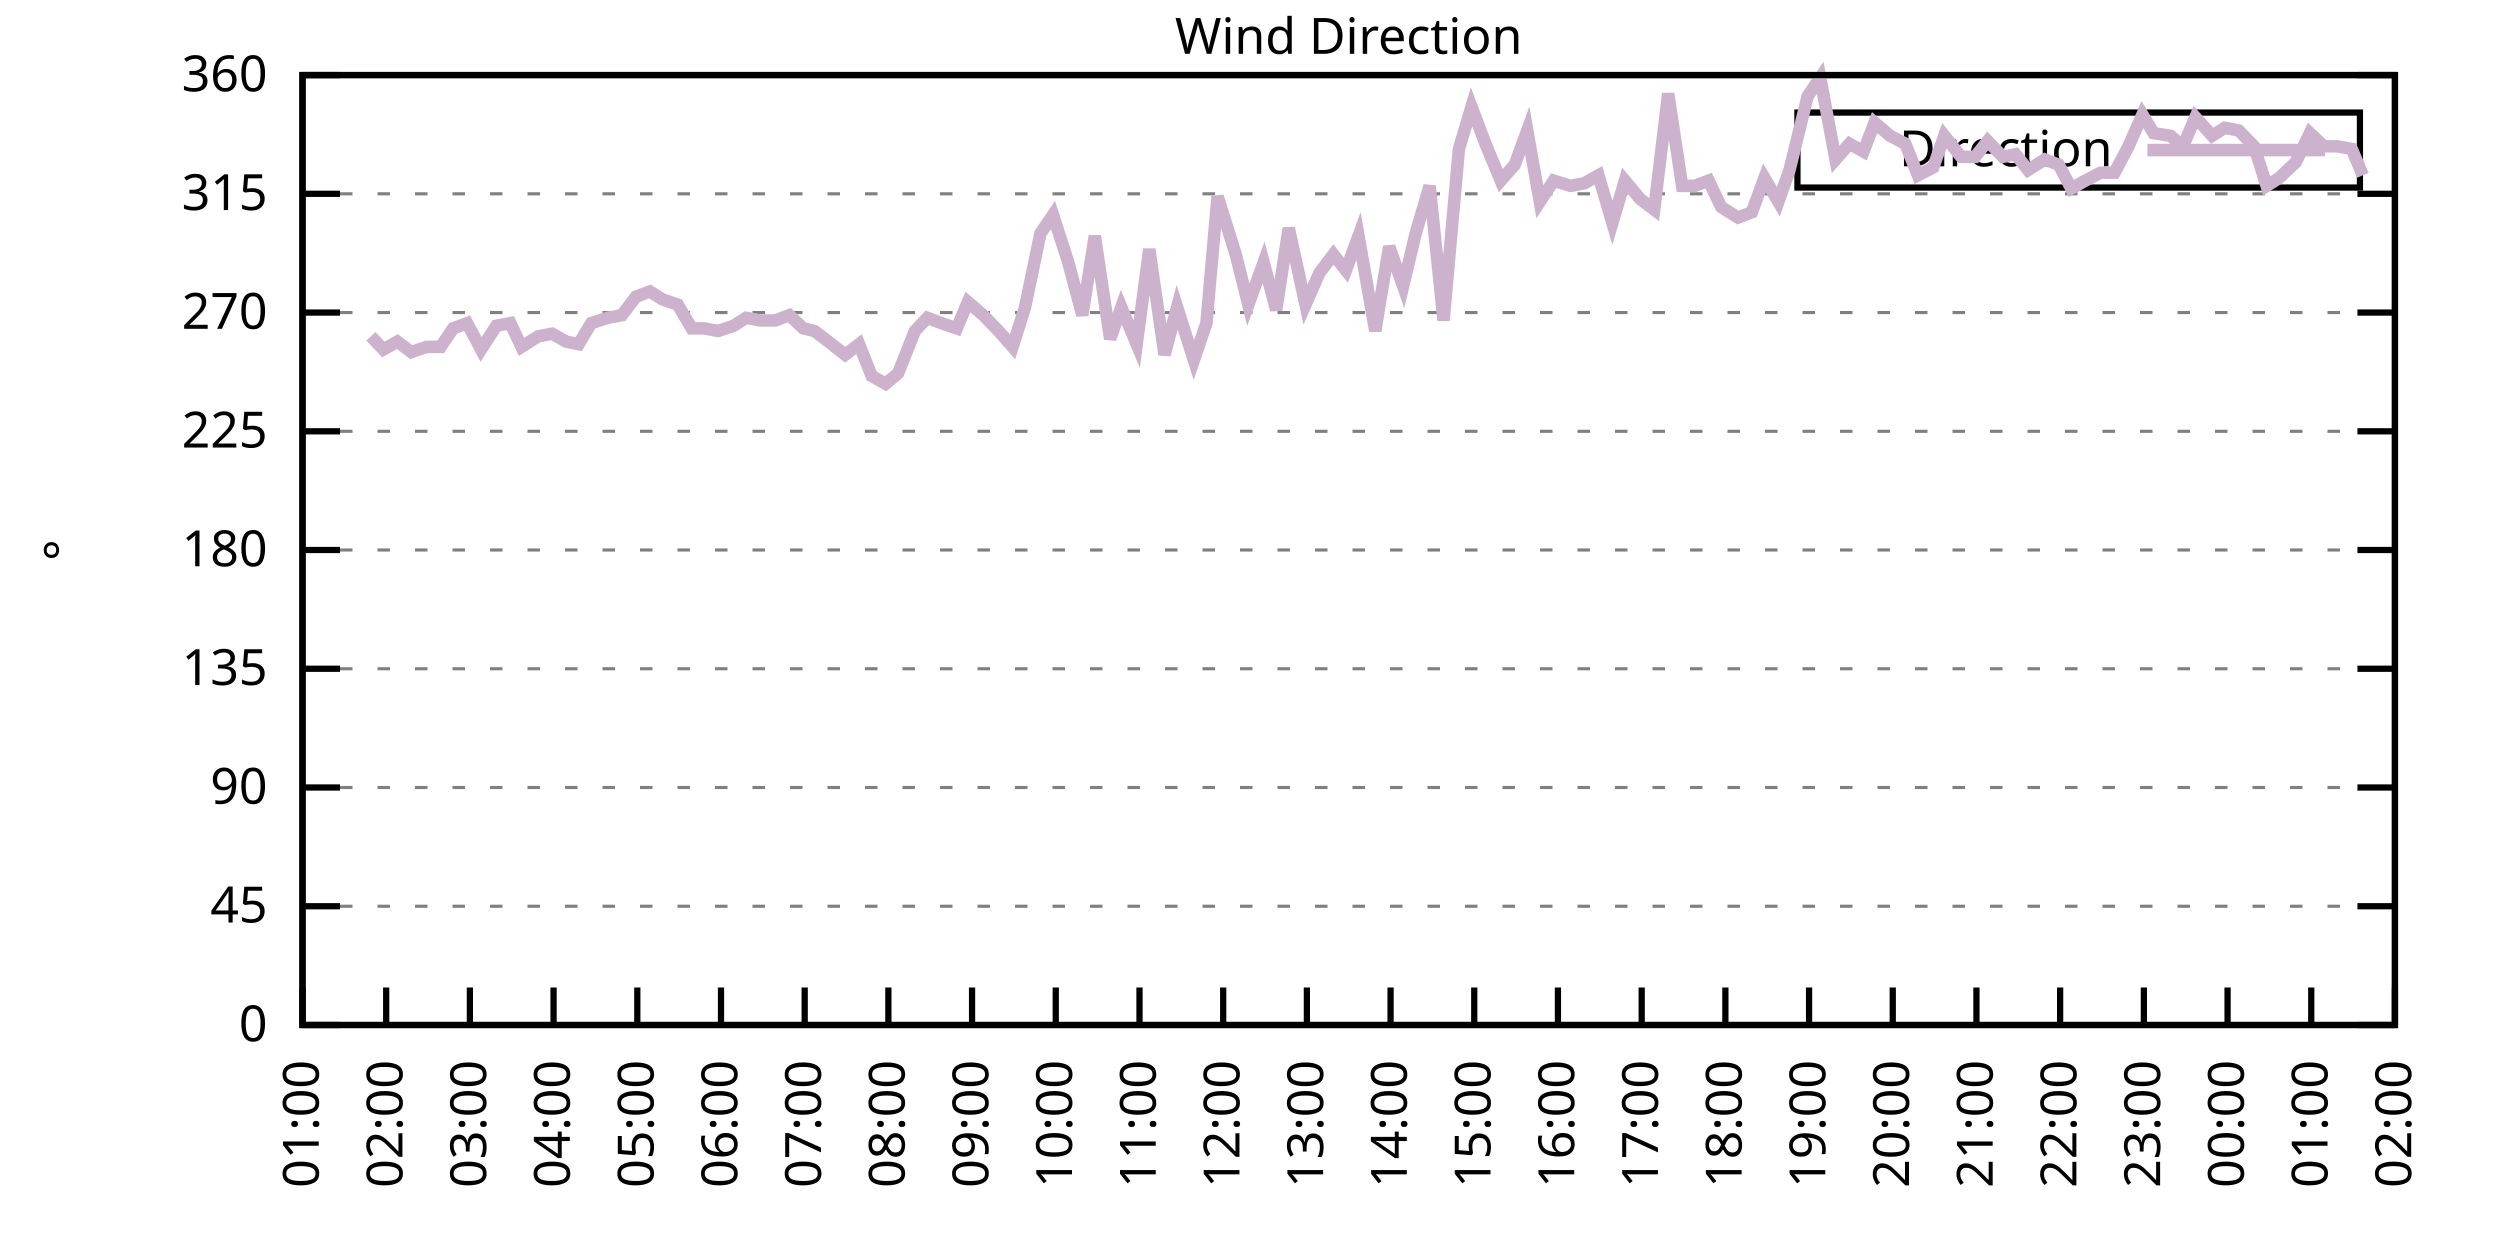
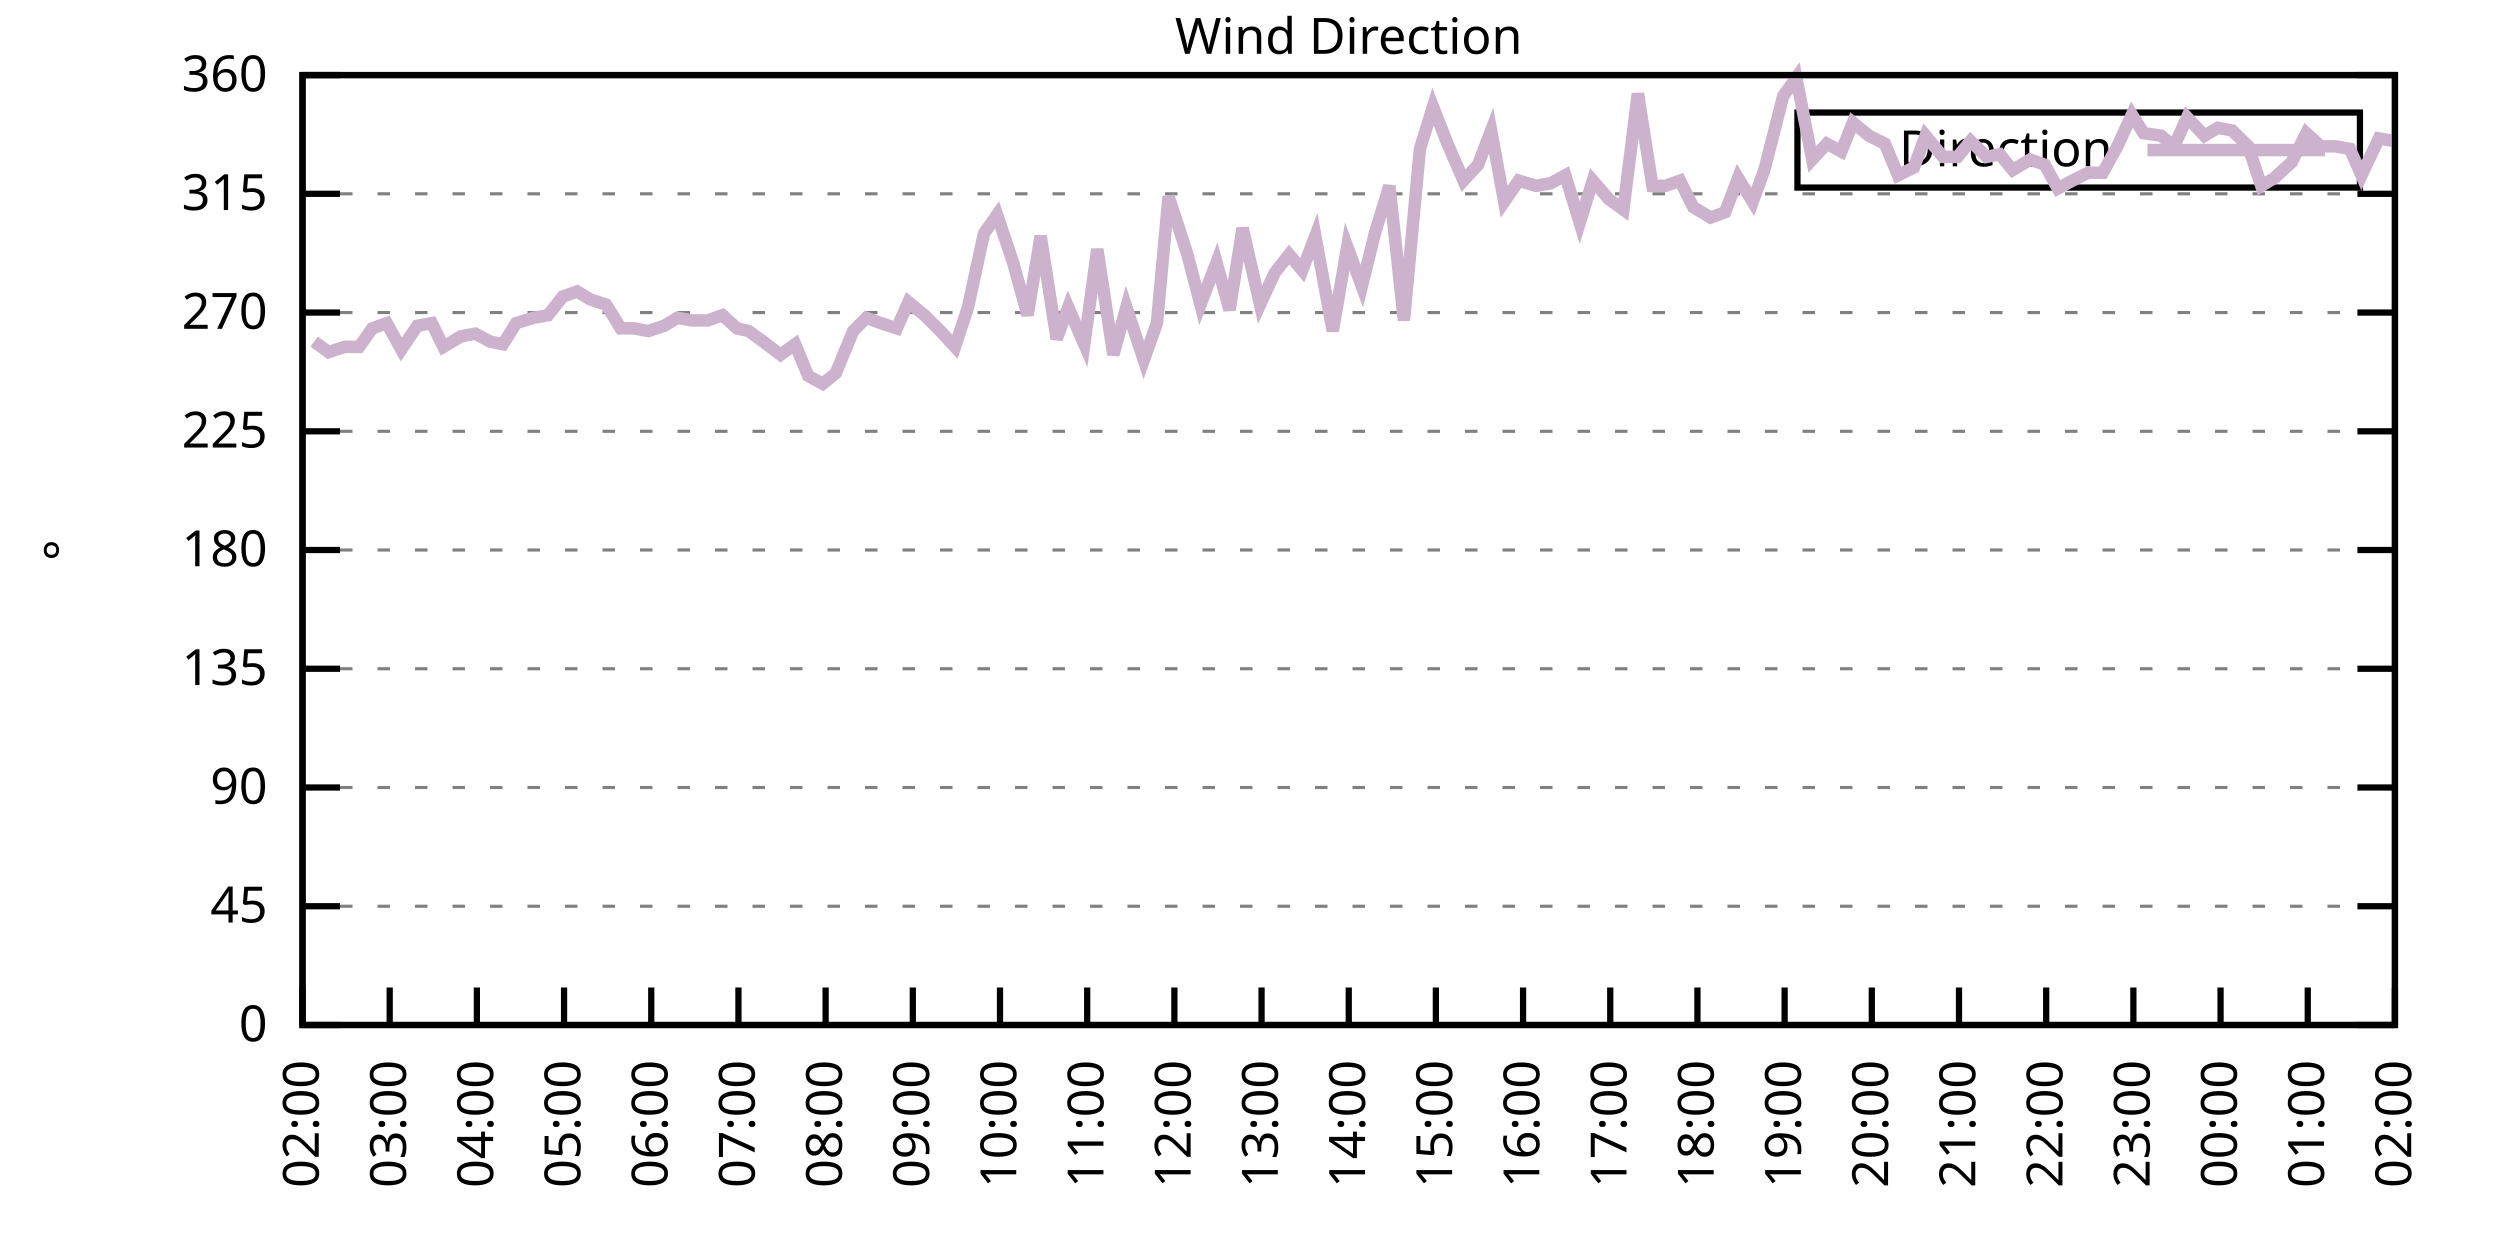
<svg xmlns="http://www.w3.org/2000/svg" xmlns:xlink="http://www.w3.org/1999/xlink" width="400" height="200" viewBox="0 0 400 200">
  <g id="gnuplot_canvas">
    <rect x="0" y="0" width="400" height="200" fill="none" />
    <defs>
      <circle id="gpDot" r="0.5" stroke-width="0.5" stroke="currentColor" />
      <path id="gpPt0" stroke-width="0.333" stroke="currentColor" d="M-1,0 h2 M0,-1 v2" />
      <path id="gpPt1" stroke-width="0.333" stroke="currentColor" d="M-1,-1 L1,1 M1,-1 L-1,1" />
      <path id="gpPt2" stroke-width="0.333" stroke="currentColor" d="M-1,0 L1,0 M0,-1 L0,1 M-1,-1 L1,1 M-1,1 L1,-1" />
      <rect id="gpPt3" stroke-width="0.333" stroke="currentColor" x="-1" y="-1" width="2" height="2" />
      <rect id="gpPt4" stroke-width="0.333" stroke="currentColor" fill="currentColor" x="-1" y="-1" width="2" height="2" />
      <circle id="gpPt5" stroke-width="0.333" stroke="currentColor" cx="0" cy="0" r="1" />
      <use xlink:href="#gpPt5" id="gpPt6" fill="currentColor" stroke="none" />
      <path id="gpPt7" stroke-width="0.333" stroke="currentColor" d="M0,-1.33 L-1.33,0.67 L1.33,0.67 z" />
      <use xlink:href="#gpPt7" id="gpPt8" fill="currentColor" stroke="none" />
      <use xlink:href="#gpPt7" id="gpPt9" stroke="currentColor" transform="rotate(180)" />
      <use xlink:href="#gpPt9" id="gpPt10" fill="currentColor" stroke="none" />
      <use xlink:href="#gpPt3" id="gpPt11" stroke="currentColor" transform="rotate(45)" />
      <use xlink:href="#gpPt11" id="gpPt12" fill="currentColor" stroke="none" />
      <path id="gpPt13" stroke-width="0.333" stroke="currentColor" d="M0,1.330 L1.265,0.411 L0.782,-1.067 L-0.782,-1.076 L-1.265,0.411 z" />
      <use xlink:href="#gpPt13" id="gpPt14" fill="currentColor" stroke="none" />
      <filter id="textbox" filterUnits="objectBoundingBox" x="0" y="0" height="1" width="1">
        <feFlood flood-color="white" flood-opacity="1" result="bgnd" />
        <feComposite in="SourceGraphic" in2="bgnd" operator="atop" />
      </filter>
      <filter id="greybox" filterUnits="objectBoundingBox" x="0" y="0" height="1" width="1">
        <feFlood flood-color="lightgrey" flood-opacity="1" result="grey" />
        <feComposite in="SourceGraphic" in2="grey" operator="atop" />
      </filter>
    </defs>
    <g fill="none" color="white" stroke="currentColor" stroke-width="1.00" stroke-linecap="butt" stroke-linejoin="miter">
</g>
    <g fill="none" color="black" stroke="currentColor" stroke-width="1.00" stroke-linecap="butt" stroke-linejoin="miter">
      <g stroke="none" shape-rendering="crispEdges">
        <polygon fill="rgb(255, 255, 255)" points="48.40,164.00 383.18,164.00 383.18,12.02 48.40,12.02 " />
      </g>
    </g>
    <g fill="none" color="black" stroke="currentColor" stroke-width="1.00" stroke-linecap="butt" stroke-linejoin="miter">
</g>
    <g fill="none" color="black" stroke="black" stroke-width="0.50" stroke-linecap="butt" stroke-linejoin="miter">
</g>
    <g fill="none" color="gray" stroke="currentColor" stroke-width="0.50" stroke-linecap="butt" stroke-linejoin="miter">
      <path stroke="gray" stroke-dasharray="2,4" class="gridline" d="M48.40,164.00 L383.19,164.00  " />
    </g>
    <g fill="none" color="gray" stroke="gray" stroke-width="1.00" stroke-linecap="butt" stroke-linejoin="miter">
</g>
    <g fill="none" color="black" stroke="currentColor" stroke-width="1.00" stroke-linecap="butt" stroke-linejoin="miter">
      <path stroke="black" d="M48.40,164.00 L54.40,164.00 M383.19,164.00 L377.19,164.00  " />
      <g transform="translate(42.80,166.60)" stroke="none" fill="black" font-family="Sans" font-size="8.00" text-anchor="end">
        <text>
          <tspan font-family="Sans"> 0</tspan>
        </text>
      </g>
    </g>
    <g fill="none" color="black" stroke="currentColor" stroke-width="1.00" stroke-linecap="butt" stroke-linejoin="miter">
</g>
    <g fill="none" color="black" stroke="black" stroke-width="0.50" stroke-linecap="butt" stroke-linejoin="miter">
</g>
    <g fill="none" color="gray" stroke="currentColor" stroke-width="0.50" stroke-linecap="butt" stroke-linejoin="miter">
      <path stroke="gray" stroke-dasharray="2,4" class="gridline" d="M48.40,145.00 L383.19,145.00  " />
    </g>
    <g fill="none" color="gray" stroke="gray" stroke-width="1.00" stroke-linecap="butt" stroke-linejoin="miter">
</g>
    <g fill="none" color="black" stroke="currentColor" stroke-width="1.00" stroke-linecap="butt" stroke-linejoin="miter">
      <path stroke="black" d="M48.40,145.00 L54.40,145.00 M383.19,145.00 L377.19,145.00  " />
      <g transform="translate(42.80,147.60)" stroke="none" fill="black" font-family="Sans" font-size="8.00" text-anchor="end">
        <text>
          <tspan font-family="Sans"> 45</tspan>
        </text>
      </g>
    </g>
    <g fill="none" color="black" stroke="currentColor" stroke-width="1.00" stroke-linecap="butt" stroke-linejoin="miter">
</g>
    <g fill="none" color="black" stroke="black" stroke-width="0.50" stroke-linecap="butt" stroke-linejoin="miter">
</g>
    <g fill="none" color="gray" stroke="currentColor" stroke-width="0.50" stroke-linecap="butt" stroke-linejoin="miter">
      <path stroke="gray" stroke-dasharray="2,4" class="gridline" d="M48.40,126.00 L383.19,126.00  " />
    </g>
    <g fill="none" color="gray" stroke="gray" stroke-width="1.00" stroke-linecap="butt" stroke-linejoin="miter">
</g>
    <g fill="none" color="black" stroke="currentColor" stroke-width="1.00" stroke-linecap="butt" stroke-linejoin="miter">
      <path stroke="black" d="M48.40,126.00 L54.40,126.00 M383.19,126.00 L377.19,126.00  " />
      <g transform="translate(42.80,128.60)" stroke="none" fill="black" font-family="Sans" font-size="8.00" text-anchor="end">
        <text>
          <tspan font-family="Sans"> 90</tspan>
        </text>
      </g>
    </g>
    <g fill="none" color="black" stroke="currentColor" stroke-width="1.00" stroke-linecap="butt" stroke-linejoin="miter">
</g>
    <g fill="none" color="black" stroke="black" stroke-width="0.50" stroke-linecap="butt" stroke-linejoin="miter">
</g>
    <g fill="none" color="gray" stroke="currentColor" stroke-width="0.50" stroke-linecap="butt" stroke-linejoin="miter">
      <path stroke="gray" stroke-dasharray="2,4" class="gridline" d="M48.40,107.00 L383.19,107.00  " />
    </g>
    <g fill="none" color="gray" stroke="gray" stroke-width="1.00" stroke-linecap="butt" stroke-linejoin="miter">
</g>
    <g fill="none" color="black" stroke="currentColor" stroke-width="1.00" stroke-linecap="butt" stroke-linejoin="miter">
      <path stroke="black" d="M48.40,107.00 L54.40,107.00 M383.19,107.00 L377.19,107.00  " />
      <g transform="translate(42.80,109.60)" stroke="none" fill="black" font-family="Sans" font-size="8.00" text-anchor="end">
        <text>
          <tspan font-family="Sans"> 135</tspan>
        </text>
      </g>
    </g>
    <g fill="none" color="black" stroke="currentColor" stroke-width="1.00" stroke-linecap="butt" stroke-linejoin="miter">
</g>
    <g fill="none" color="black" stroke="black" stroke-width="0.50" stroke-linecap="butt" stroke-linejoin="miter">
</g>
    <g fill="none" color="gray" stroke="currentColor" stroke-width="0.50" stroke-linecap="butt" stroke-linejoin="miter">
      <path stroke="gray" stroke-dasharray="2,4" class="gridline" d="M48.40,88.00 L383.19,88.00  " />
    </g>
    <g fill="none" color="gray" stroke="gray" stroke-width="1.00" stroke-linecap="butt" stroke-linejoin="miter">
</g>
    <g fill="none" color="black" stroke="currentColor" stroke-width="1.00" stroke-linecap="butt" stroke-linejoin="miter">
      <path stroke="black" d="M48.40,88.00 L54.40,88.00 M383.19,88.00 L377.19,88.00  " />
      <g transform="translate(42.80,90.60)" stroke="none" fill="black" font-family="Sans" font-size="8.00" text-anchor="end">
        <text>
          <tspan font-family="Sans"> 180</tspan>
        </text>
      </g>
    </g>
    <g fill="none" color="black" stroke="currentColor" stroke-width="1.00" stroke-linecap="butt" stroke-linejoin="miter">
</g>
    <g fill="none" color="black" stroke="black" stroke-width="0.50" stroke-linecap="butt" stroke-linejoin="miter">
</g>
    <g fill="none" color="gray" stroke="currentColor" stroke-width="0.50" stroke-linecap="butt" stroke-linejoin="miter">
      <path stroke="gray" stroke-dasharray="2,4" class="gridline" d="M48.40,69.01 L383.19,69.01  " />
    </g>
    <g fill="none" color="gray" stroke="gray" stroke-width="1.00" stroke-linecap="butt" stroke-linejoin="miter">
</g>
    <g fill="none" color="black" stroke="currentColor" stroke-width="1.00" stroke-linecap="butt" stroke-linejoin="miter">
      <path stroke="black" d="M48.40,69.01 L54.40,69.01 M383.19,69.01 L377.19,69.01  " />
      <g transform="translate(42.80,71.61)" stroke="none" fill="black" font-family="Sans" font-size="8.00" text-anchor="end">
        <text>
          <tspan font-family="Sans"> 225</tspan>
        </text>
      </g>
    </g>
    <g fill="none" color="black" stroke="currentColor" stroke-width="1.00" stroke-linecap="butt" stroke-linejoin="miter">
</g>
    <g fill="none" color="black" stroke="black" stroke-width="0.50" stroke-linecap="butt" stroke-linejoin="miter">
</g>
    <g fill="none" color="gray" stroke="currentColor" stroke-width="0.50" stroke-linecap="butt" stroke-linejoin="miter">
      <path stroke="gray" stroke-dasharray="2,4" class="gridline" d="M48.40,50.01 L383.19,50.01  " />
    </g>
    <g fill="none" color="gray" stroke="gray" stroke-width="1.00" stroke-linecap="butt" stroke-linejoin="miter">
</g>
    <g fill="none" color="black" stroke="currentColor" stroke-width="1.00" stroke-linecap="butt" stroke-linejoin="miter">
      <path stroke="black" d="M48.40,50.01 L54.40,50.01 M383.19,50.01 L377.19,50.01  " />
      <g transform="translate(42.80,52.61)" stroke="none" fill="black" font-family="Sans" font-size="8.00" text-anchor="end">
        <text>
          <tspan font-family="Sans"> 270</tspan>
        </text>
      </g>
    </g>
    <g fill="none" color="black" stroke="currentColor" stroke-width="1.00" stroke-linecap="butt" stroke-linejoin="miter">
</g>
    <g fill="none" color="black" stroke="black" stroke-width="0.50" stroke-linecap="butt" stroke-linejoin="miter">
</g>
    <g fill="none" color="gray" stroke="currentColor" stroke-width="0.50" stroke-linecap="butt" stroke-linejoin="miter">
      <path stroke="gray" stroke-dasharray="2,4" class="gridline" d="M48.40,31.01 L383.19,31.01  " />
    </g>
    <g fill="none" color="gray" stroke="gray" stroke-width="1.00" stroke-linecap="butt" stroke-linejoin="miter">
</g>
    <g fill="none" color="black" stroke="currentColor" stroke-width="1.00" stroke-linecap="butt" stroke-linejoin="miter">
      <path stroke="black" d="M48.40,31.01 L54.40,31.01 M383.19,31.01 L377.19,31.01  " />
      <g transform="translate(42.80,33.61)" stroke="none" fill="black" font-family="Sans" font-size="8.00" text-anchor="end">
        <text>
          <tspan font-family="Sans"> 315</tspan>
        </text>
      </g>
    </g>
    <g fill="none" color="black" stroke="currentColor" stroke-width="1.00" stroke-linecap="butt" stroke-linejoin="miter">
</g>
    <g fill="none" color="black" stroke="black" stroke-width="0.50" stroke-linecap="butt" stroke-linejoin="miter">
</g>
    <g fill="none" color="gray" stroke="currentColor" stroke-width="0.50" stroke-linecap="butt" stroke-linejoin="miter">
      <path stroke="gray" stroke-dasharray="2,4" class="gridline" d="M48.40,12.01 L383.19,12.01  " />
    </g>
    <g fill="none" color="gray" stroke="gray" stroke-width="1.00" stroke-linecap="butt" stroke-linejoin="miter">
</g>
    <g fill="none" color="black" stroke="currentColor" stroke-width="1.00" stroke-linecap="butt" stroke-linejoin="miter">
      <path stroke="black" d="M48.40,12.01 L54.40,12.01 M383.19,12.01 L377.19,12.01  " />
      <g transform="translate(42.80,14.61)" stroke="none" fill="black" font-family="Sans" font-size="8.00" text-anchor="end">
        <text>
          <tspan font-family="Sans"> 360</tspan>
        </text>
      </g>
    </g>
    <g fill="none" color="black" stroke="currentColor" stroke-width="1.00" stroke-linecap="butt" stroke-linejoin="miter">
      <path stroke="black" d="M48.40,164.00 L48.40,158.00  " />
      <g transform="translate(51.00,169.60) rotate(270.00)" stroke="none" fill="black" font-family="Sans" font-size="8.00" text-anchor="end">
        <text>
-           <tspan font-family="Sans">01:00</tspan>
-         </text>
-       </g>
-     </g>
-     <g fill="none" color="black" stroke="currentColor" stroke-width="1.00" stroke-linecap="butt" stroke-linejoin="miter">
-       <path stroke="black" d="M61.79,164.00 L61.79,158.00  " />
-       <g transform="translate(64.39,169.60) rotate(270.00)" stroke="none" fill="black" font-family="Sans" font-size="8.00" text-anchor="end">
-         <text>
          <tspan font-family="Sans">02:00</tspan>
        </text>
      </g>
    </g>
    <g fill="none" color="black" stroke="currentColor" stroke-width="1.00" stroke-linecap="butt" stroke-linejoin="miter">
-       <path stroke="black" d="M75.18,164.00 L75.18,158.00  " />
-       <g transform="translate(77.78,169.60) rotate(270.00)" stroke="none" fill="black" font-family="Sans" font-size="8.00" text-anchor="end">
+       <path stroke="black" d="M62.35,164.00 L62.35,158.00  " />
+       <g transform="translate(64.95,169.60) rotate(270.00)" stroke="none" fill="black" font-family="Sans" font-size="8.00" text-anchor="end">
        <text>
          <tspan font-family="Sans">03:00</tspan>
        </text>
      </g>
    </g>
    <g fill="none" color="black" stroke="currentColor" stroke-width="1.00" stroke-linecap="butt" stroke-linejoin="miter">
-       <path stroke="black" d="M88.57,164.00 L88.57,158.00  " />
-       <g transform="translate(91.17,169.60) rotate(270.00)" stroke="none" fill="black" font-family="Sans" font-size="8.00" text-anchor="end">
+       <path stroke="black" d="M76.30,164.00 L76.30,158.00  " />
+       <g transform="translate(78.90,169.60) rotate(270.00)" stroke="none" fill="black" font-family="Sans" font-size="8.00" text-anchor="end">
        <text>
          <tspan font-family="Sans">04:00</tspan>
        </text>
      </g>
    </g>
    <g fill="none" color="black" stroke="currentColor" stroke-width="1.00" stroke-linecap="butt" stroke-linejoin="miter">
-       <path stroke="black" d="M101.97,164.00 L101.97,158.00  " />
-       <g transform="translate(104.57,169.60) rotate(270.00)" stroke="none" fill="black" font-family="Sans" font-size="8.00" text-anchor="end">
+       <path stroke="black" d="M90.25,164.00 L90.25,158.00  " />
+       <g transform="translate(92.85,169.60) rotate(270.00)" stroke="none" fill="black" font-family="Sans" font-size="8.00" text-anchor="end">
        <text>
          <tspan font-family="Sans">05:00</tspan>
        </text>
      </g>
    </g>
    <g fill="none" color="black" stroke="currentColor" stroke-width="1.00" stroke-linecap="butt" stroke-linejoin="miter">
-       <path stroke="black" d="M115.36,164.00 L115.36,158.00  " />
-       <g transform="translate(117.96,169.60) rotate(270.00)" stroke="none" fill="black" font-family="Sans" font-size="8.00" text-anchor="end">
+       <path stroke="black" d="M104.20,164.00 L104.20,158.00  " />
+       <g transform="translate(106.80,169.60) rotate(270.00)" stroke="none" fill="black" font-family="Sans" font-size="8.00" text-anchor="end">
        <text>
          <tspan font-family="Sans">06:00</tspan>
        </text>
      </g>
    </g>
    <g fill="none" color="black" stroke="currentColor" stroke-width="1.00" stroke-linecap="butt" stroke-linejoin="miter">
-       <path stroke="black" d="M128.75,164.00 L128.75,158.00  " />
-       <g transform="translate(131.35,169.60) rotate(270.00)" stroke="none" fill="black" font-family="Sans" font-size="8.00" text-anchor="end">
+       <path stroke="black" d="M118.15,164.00 L118.15,158.00  " />
+       <g transform="translate(120.75,169.60) rotate(270.00)" stroke="none" fill="black" font-family="Sans" font-size="8.00" text-anchor="end">
        <text>
          <tspan font-family="Sans">07:00</tspan>
        </text>
      </g>
    </g>
    <g fill="none" color="black" stroke="currentColor" stroke-width="1.00" stroke-linecap="butt" stroke-linejoin="miter">
-       <path stroke="black" d="M142.14,164.00 L142.14,158.00  " />
-       <g transform="translate(144.74,169.60) rotate(270.00)" stroke="none" fill="black" font-family="Sans" font-size="8.00" text-anchor="end">
+       <path stroke="black" d="M132.10,164.00 L132.10,158.00  " />
+       <g transform="translate(134.70,169.60) rotate(270.00)" stroke="none" fill="black" font-family="Sans" font-size="8.00" text-anchor="end">
        <text>
          <tspan font-family="Sans">08:00</tspan>
        </text>
      </g>
    </g>
    <g fill="none" color="black" stroke="currentColor" stroke-width="1.00" stroke-linecap="butt" stroke-linejoin="miter">
-       <path stroke="black" d="M155.53,164.00 L155.53,158.00  " />
-       <g transform="translate(158.13,169.60) rotate(270.00)" stroke="none" fill="black" font-family="Sans" font-size="8.00" text-anchor="end">
+       <path stroke="black" d="M146.05,164.00 L146.05,158.00  " />
+       <g transform="translate(148.65,169.60) rotate(270.00)" stroke="none" fill="black" font-family="Sans" font-size="8.00" text-anchor="end">
        <text>
          <tspan font-family="Sans">09:00</tspan>
        </text>
      </g>
    </g>
    <g fill="none" color="black" stroke="currentColor" stroke-width="1.00" stroke-linecap="butt" stroke-linejoin="miter">
-       <path stroke="black" d="M168.92,164.00 L168.92,158.00  " />
-       <g transform="translate(171.52,169.60) rotate(270.00)" stroke="none" fill="black" font-family="Sans" font-size="8.00" text-anchor="end">
+       <path stroke="black" d="M160.00,164.00 L160.00,158.00  " />
+       <g transform="translate(162.60,169.60) rotate(270.00)" stroke="none" fill="black" font-family="Sans" font-size="8.00" text-anchor="end">
        <text>
          <tspan font-family="Sans">10:00</tspan>
        </text>
      </g>
    </g>
    <g fill="none" color="black" stroke="currentColor" stroke-width="1.00" stroke-linecap="butt" stroke-linejoin="miter">
-       <path stroke="black" d="M182.32,164.00 L182.32,158.00  " />
-       <g transform="translate(184.92,169.60) rotate(270.00)" stroke="none" fill="black" font-family="Sans" font-size="8.00" text-anchor="end">
+       <path stroke="black" d="M173.95,164.00 L173.95,158.00  " />
+       <g transform="translate(176.55,169.60) rotate(270.00)" stroke="none" fill="black" font-family="Sans" font-size="8.00" text-anchor="end">
        <text>
          <tspan font-family="Sans">11:00</tspan>
        </text>
      </g>
    </g>
    <g fill="none" color="black" stroke="currentColor" stroke-width="1.00" stroke-linecap="butt" stroke-linejoin="miter">
-       <path stroke="black" d="M195.71,164.00 L195.71,158.00  " />
-       <g transform="translate(198.31,169.60) rotate(270.00)" stroke="none" fill="black" font-family="Sans" font-size="8.00" text-anchor="end">
+       <path stroke="black" d="M187.90,164.00 L187.90,158.00  " />
+       <g transform="translate(190.50,169.60) rotate(270.00)" stroke="none" fill="black" font-family="Sans" font-size="8.00" text-anchor="end">
        <text>
          <tspan font-family="Sans">12:00</tspan>
        </text>
      </g>
    </g>
    <g fill="none" color="black" stroke="currentColor" stroke-width="1.00" stroke-linecap="butt" stroke-linejoin="miter">
-       <path stroke="black" d="M209.10,164.00 L209.10,158.00  " />
-       <g transform="translate(211.70,169.60) rotate(270.00)" stroke="none" fill="black" font-family="Sans" font-size="8.00" text-anchor="end">
+       <path stroke="black" d="M201.85,164.00 L201.85,158.00  " />
+       <g transform="translate(204.45,169.60) rotate(270.00)" stroke="none" fill="black" font-family="Sans" font-size="8.00" text-anchor="end">
        <text>
          <tspan font-family="Sans">13:00</tspan>
        </text>
      </g>
    </g>
    <g fill="none" color="black" stroke="currentColor" stroke-width="1.00" stroke-linecap="butt" stroke-linejoin="miter">
-       <path stroke="black" d="M222.49,164.00 L222.49,158.00  " />
-       <g transform="translate(225.09,169.60) rotate(270.00)" stroke="none" fill="black" font-family="Sans" font-size="8.00" text-anchor="end">
+       <path stroke="black" d="M215.80,164.00 L215.80,158.00  " />
+       <g transform="translate(218.40,169.60) rotate(270.00)" stroke="none" fill="black" font-family="Sans" font-size="8.00" text-anchor="end">
        <text>
          <tspan font-family="Sans">14:00</tspan>
        </text>
      </g>
    </g>
    <g fill="none" color="black" stroke="currentColor" stroke-width="1.00" stroke-linecap="butt" stroke-linejoin="miter">
-       <path stroke="black" d="M235.88,164.00 L235.88,158.00  " />
-       <g transform="translate(238.48,169.60) rotate(270.00)" stroke="none" fill="black" font-family="Sans" font-size="8.00" text-anchor="end">
+       <path stroke="black" d="M229.74,164.00 L229.74,158.00  " />
+       <g transform="translate(232.34,169.60) rotate(270.00)" stroke="none" fill="black" font-family="Sans" font-size="8.00" text-anchor="end">
        <text>
          <tspan font-family="Sans">15:00</tspan>
        </text>
      </g>
    </g>
    <g fill="none" color="black" stroke="currentColor" stroke-width="1.00" stroke-linecap="butt" stroke-linejoin="miter">
-       <path stroke="black" d="M249.27,164.00 L249.27,158.00  " />
-       <g transform="translate(251.87,169.60) rotate(270.00)" stroke="none" fill="black" font-family="Sans" font-size="8.00" text-anchor="end">
+       <path stroke="black" d="M243.69,164.00 L243.69,158.00  " />
+       <g transform="translate(246.29,169.60) rotate(270.00)" stroke="none" fill="black" font-family="Sans" font-size="8.00" text-anchor="end">
        <text>
          <tspan font-family="Sans">16:00</tspan>
        </text>
      </g>
    </g>
    <g fill="none" color="black" stroke="currentColor" stroke-width="1.00" stroke-linecap="butt" stroke-linejoin="miter">
-       <path stroke="black" d="M262.67,164.00 L262.67,158.00  " />
-       <g transform="translate(265.27,169.60) rotate(270.00)" stroke="none" fill="black" font-family="Sans" font-size="8.00" text-anchor="end">
+       <path stroke="black" d="M257.64,164.00 L257.64,158.00  " />
+       <g transform="translate(260.24,169.60) rotate(270.00)" stroke="none" fill="black" font-family="Sans" font-size="8.00" text-anchor="end">
        <text>
          <tspan font-family="Sans">17:00</tspan>
        </text>
      </g>
    </g>
    <g fill="none" color="black" stroke="currentColor" stroke-width="1.00" stroke-linecap="butt" stroke-linejoin="miter">
-       <path stroke="black" d="M276.06,164.00 L276.06,158.00  " />
-       <g transform="translate(278.66,169.60) rotate(270.00)" stroke="none" fill="black" font-family="Sans" font-size="8.00" text-anchor="end">
+       <path stroke="black" d="M271.59,164.00 L271.59,158.00  " />
+       <g transform="translate(274.19,169.60) rotate(270.00)" stroke="none" fill="black" font-family="Sans" font-size="8.00" text-anchor="end">
        <text>
          <tspan font-family="Sans">18:00</tspan>
        </text>
      </g>
    </g>
    <g fill="none" color="black" stroke="currentColor" stroke-width="1.00" stroke-linecap="butt" stroke-linejoin="miter">
-       <path stroke="black" d="M289.45,164.00 L289.45,158.00  " />
-       <g transform="translate(292.05,169.60) rotate(270.00)" stroke="none" fill="black" font-family="Sans" font-size="8.00" text-anchor="end">
+       <path stroke="black" d="M285.54,164.00 L285.54,158.00  " />
+       <g transform="translate(288.14,169.60) rotate(270.00)" stroke="none" fill="black" font-family="Sans" font-size="8.00" text-anchor="end">
        <text>
          <tspan font-family="Sans">19:00</tspan>
        </text>
      </g>
    </g>
    <g fill="none" color="black" stroke="currentColor" stroke-width="1.00" stroke-linecap="butt" stroke-linejoin="miter">
-       <path stroke="black" d="M302.84,164.00 L302.84,158.00  " />
-       <g transform="translate(305.44,169.60) rotate(270.00)" stroke="none" fill="black" font-family="Sans" font-size="8.00" text-anchor="end">
+       <path stroke="black" d="M299.49,164.00 L299.49,158.00  " />
+       <g transform="translate(302.09,169.60) rotate(270.00)" stroke="none" fill="black" font-family="Sans" font-size="8.00" text-anchor="end">
        <text>
          <tspan font-family="Sans">20:00</tspan>
        </text>
      </g>
    </g>
    <g fill="none" color="black" stroke="currentColor" stroke-width="1.00" stroke-linecap="butt" stroke-linejoin="miter">
-       <path stroke="black" d="M316.23,164.00 L316.23,158.00  " />
-       <g transform="translate(318.83,169.60) rotate(270.00)" stroke="none" fill="black" font-family="Sans" font-size="8.00" text-anchor="end">
+       <path stroke="black" d="M313.44,164.00 L313.44,158.00  " />
+       <g transform="translate(316.04,169.60) rotate(270.00)" stroke="none" fill="black" font-family="Sans" font-size="8.00" text-anchor="end">
        <text>
          <tspan font-family="Sans">21:00</tspan>
        </text>
      </g>
    </g>
    <g fill="none" color="black" stroke="currentColor" stroke-width="1.00" stroke-linecap="butt" stroke-linejoin="miter">
-       <path stroke="black" d="M329.62,164.00 L329.62,158.00  " />
-       <g transform="translate(332.22,169.60) rotate(270.00)" stroke="none" fill="black" font-family="Sans" font-size="8.00" text-anchor="end">
+       <path stroke="black" d="M327.39,164.00 L327.39,158.00  " />
+       <g transform="translate(329.99,169.60) rotate(270.00)" stroke="none" fill="black" font-family="Sans" font-size="8.00" text-anchor="end">
        <text>
          <tspan font-family="Sans">22:00</tspan>
        </text>
      </g>
    </g>
    <g fill="none" color="black" stroke="currentColor" stroke-width="1.00" stroke-linecap="butt" stroke-linejoin="miter">
-       <path stroke="black" d="M343.02,164.00 L343.02,158.00  " />
-       <g transform="translate(345.62,169.60) rotate(270.00)" stroke="none" fill="black" font-family="Sans" font-size="8.00" text-anchor="end">
+       <path stroke="black" d="M341.34,164.00 L341.34,158.00  " />
+       <g transform="translate(343.94,169.60) rotate(270.00)" stroke="none" fill="black" font-family="Sans" font-size="8.00" text-anchor="end">
        <text>
          <tspan font-family="Sans">23:00</tspan>
        </text>
      </g>
    </g>
    <g fill="none" color="black" stroke="currentColor" stroke-width="1.00" stroke-linecap="butt" stroke-linejoin="miter">
-       <path stroke="black" d="M356.41,164.00 L356.41,158.00  " />
-       <g transform="translate(359.01,169.60) rotate(270.00)" stroke="none" fill="black" font-family="Sans" font-size="8.00" text-anchor="end">
+       <path stroke="black" d="M355.29,164.00 L355.29,158.00  " />
+       <g transform="translate(357.89,169.60) rotate(270.00)" stroke="none" fill="black" font-family="Sans" font-size="8.00" text-anchor="end">
        <text>
          <tspan font-family="Sans">00:00</tspan>
        </text>
      </g>
    </g>
    <g fill="none" color="black" stroke="currentColor" stroke-width="1.00" stroke-linecap="butt" stroke-linejoin="miter">
-       <path stroke="black" d="M369.80,164.00 L369.80,158.00  " />
-       <g transform="translate(372.40,169.60) rotate(270.00)" stroke="none" fill="black" font-family="Sans" font-size="8.00" text-anchor="end">
+       <path stroke="black" d="M369.24,164.00 L369.24,158.00  " />
+       <g transform="translate(371.84,169.60) rotate(270.00)" stroke="none" fill="black" font-family="Sans" font-size="8.00" text-anchor="end">
        <text>
          <tspan font-family="Sans">01:00</tspan>
        </text>
      </g>
    </g>
    <g fill="none" color="black" stroke="currentColor" stroke-width="1.00" stroke-linecap="butt" stroke-linejoin="miter">
      <path stroke="black" d="M383.19,164.00 L383.19,158.00  " />
      <g transform="translate(385.79,169.60) rotate(270.00)" stroke="none" fill="black" font-family="Sans" font-size="8.00" text-anchor="end">
        <text>
          <tspan font-family="Sans">02:00</tspan>
        </text>
      </g>
    </g>
    <g fill="none" color="black" stroke="currentColor" stroke-width="1.00" stroke-linecap="butt" stroke-linejoin="miter">
</g>
    <g fill="none" color="black" stroke="currentColor" stroke-width="1.00" stroke-linecap="butt" stroke-linejoin="miter">
      <path stroke="black" d="M48.40,12.01 L48.40,164.00 L383.19,164.00 L383.19,12.01 L48.40,12.01 Z  " />
    </g>
    <g fill="none" color="black" stroke="currentColor" stroke-width="1.00" stroke-linecap="butt" stroke-linejoin="miter">
</g>
    <g fill="none" color="black" stroke="currentColor" stroke-width="1.00" stroke-linecap="butt" stroke-linejoin="miter">
      <path stroke="black" d="M287.59,30.01 L287.59,18.01 L377.59,18.01 L377.59,30.01 L287.59,30.01 Z  " />
    </g>
    <g id="Wind_direction_plot_1">
      <g fill="none" color="white" stroke="black" stroke-width="2.00" stroke-linecap="butt" stroke-linejoin="miter">
</g>
      <g fill="none" color="black" stroke="currentColor" stroke-width="2.00" stroke-linecap="butt" stroke-linejoin="miter">
        <g transform="translate(337.99,26.61)" stroke="none" fill="black" font-family="Sans" font-size="8.00" text-anchor="end">
          <text>
            <tspan font-family="Sans">Direction</tspan>
          </text>
        </g>
      </g>
      <g fill="none" color="black" stroke="currentColor" stroke-width="2.00" stroke-linecap="butt" stroke-linejoin="miter">
-         <path stroke="rgb(204, 178, 204)" d="M343.59,24.01 L371.99,24.01 M59.34,53.81 L61.35,55.92 L63.58,54.65 L65.81,56.34 L68.26,55.50 L70.50,55.50   L72.50,52.54 L74.74,51.70 L76.97,55.92 L79.42,52.12 L81.66,51.70 L83.44,55.50 L86.12,53.81 L88.35,53.39   L90.58,54.65 L92.59,55.07 L94.60,51.70 L97.28,50.85 L99.51,50.43 L101.74,47.47 L103.98,46.63 L105.98,47.90   L108.44,48.74 L110.67,52.54 L112.68,52.54 L114.91,52.96 L117.37,52.12 L119.38,50.85 L121.61,51.27 L124.06,51.27   L126.29,50.43 L128.53,52.54 L130.31,52.96 L132.54,54.65 L135.22,56.76 L137.45,55.07 L139.46,60.14 L141.69,61.41   L143.70,59.72 L146.38,52.96 L148.39,50.85 L150.62,51.70 L153.08,52.54 L154.86,48.32 L157.32,50.43 L159.77,52.96   L162.01,55.50 L164.01,49.16 L166.47,37.34 L168.48,34.39 L170.93,41.99 L173.17,50.43 L175.17,37.76 L177.63,54.23   L179.41,49.16 L181.87,55.07 L183.88,39.87 L186.33,56.76 L188.34,49.16 L191.02,57.61 L193.03,51.70 L194.81,31.43   L197.72,40.72 L199.73,48.74 L202.18,41.99 L204.19,49.59 L206.20,36.50 L208.88,48.74 L211.11,43.67 L213.34,40.72   L215.35,43.25 L217.36,37.76 L220.04,52.96 L222.27,39.45 L224.50,45.79 L226.51,37.34 L228.74,29.74 L230.97,51.27   L233.43,23.83 L235.44,17.08 L237.67,22.99 L240.12,28.90 L242.36,26.36 L244.36,20.88 L246.37,32.28 L248.60,28.90   L251.28,29.74 L253.51,29.32 L255.75,28.05 L257.98,35.65 L259.99,28.90 L262.44,31.85 L264.67,33.54 L266.91,14.97   L269.14,29.74 L271.15,29.74 L273.38,28.90 L275.39,33.12 L278.07,34.81 L280.30,33.96 L282.31,28.48 L284.54,32.28   L286.32,27.21 L289.23,15.39 L291.23,12.43 L293.69,25.52 L295.92,22.99 L298.15,24.25 L299.94,19.61 L302.39,21.72   L304.85,22.99 L306.86,28.05 L309.31,26.79 L311.10,21.72 L313.78,25.10 L316.01,25.10 L318.02,22.56 L320.47,25.10   L322.48,24.68 L324.49,27.21 L327.17,25.52 L329.40,26.36 L331.41,30.16 L333.64,28.90 L336.10,27.63 L338.33,27.63   L340.56,23.41 L342.79,18.34 L344.58,21.30 L347.26,21.72 L349.26,23.41 L351.27,18.77 L353.95,21.72 L355.96,20.45   L358.19,20.88 L360.65,23.41 L362.66,29.74 L364.66,28.48 L367.34,25.94 L369.58,21.30 L371.81,23.41 L374.04,23.41   L376.27,23.83 L378.06,28.05  " />
+         <path stroke="rgb(204, 178, 204)" d="M343.59,24.01 L371.99,24.01 M50.26,54.65 L52.58,56.34 L55.14,55.50 L57.47,55.50 L59.56,52.54 L61.88,51.70   L64.21,55.92 L66.77,52.12 L69.09,51.70 L70.95,55.50 L73.74,53.81 L76.07,53.39 L78.39,54.65 L80.48,55.07   L82.58,51.70 L85.37,50.85 L87.69,50.43 L90.02,47.47 L92.34,46.63 L94.43,47.90 L96.99,48.74 L99.32,52.54   L101.41,52.54 L103.73,52.96 L106.29,52.12 L108.38,50.85 L110.71,51.27 L113.27,51.27 L115.59,50.43 L117.92,52.54   L119.78,52.96 L122.10,54.65 L124.89,56.76 L127.22,55.07 L129.31,60.14 L131.63,61.41 L133.72,59.72 L136.51,52.96   L138.61,50.85 L140.93,51.70 L143.49,52.54 L145.35,48.32 L147.91,50.43 L150.46,52.96 L152.79,55.50 L154.88,49.16   L157.44,37.34 L159.53,34.39 L162.09,41.99 L164.41,50.43 L166.51,37.76 L169.06,54.23 L170.92,49.16 L173.48,55.07   L175.57,39.87 L178.13,56.76 L180.22,49.16 L183.01,57.61 L185.11,51.70 L186.97,31.43 L189.99,40.72 L192.08,48.74   L194.64,41.99 L196.73,49.59 L198.82,36.50 L201.61,48.74 L203.94,43.67 L206.26,40.72 L208.36,43.25 L210.45,37.76   L213.24,52.96 L215.56,39.45 L217.89,45.79 L219.98,37.34 L222.30,29.74 L224.63,51.27 L227.19,23.83 L229.28,17.08   L231.60,22.99 L234.16,28.90 L236.49,26.36 L238.58,20.88 L240.67,32.28 L243.00,28.90 L245.79,29.74 L248.11,29.32   L250.44,28.05 L252.76,35.65 L254.85,28.90 L257.41,31.85 L259.74,33.54 L262.06,14.97 L264.39,29.74 L266.48,29.74   L268.80,28.90 L270.90,33.12 L273.69,34.81 L276.01,33.96 L278.10,28.48 L280.43,32.28 L282.29,27.21 L285.31,15.39   L287.40,12.43 L289.96,25.52 L292.29,22.99 L294.61,24.25 L296.47,19.61 L299.03,21.72 L301.58,22.99 L303.68,28.05   L306.23,26.79 L308.09,21.72 L310.88,25.10 L313.21,25.10 L315.30,22.56 L317.86,25.10 L319.95,24.68 L322.04,27.21   L324.83,25.52 L327.16,26.36 L329.25,30.16 L331.58,28.90 L334.13,27.63 L336.46,27.63 L338.78,23.41 L341.11,18.34   L342.97,21.30 L345.76,21.72 L347.85,23.41 L349.94,18.77 L352.73,21.72 L354.83,20.45 L357.15,20.88 L359.71,23.41   L361.80,29.74 L363.89,28.48 L366.68,25.94 L369.01,21.30 L371.33,23.41 L373.66,23.41 L375.98,23.83 L377.84,28.05   L380.63,22.14 L382.96,22.56  " />
      </g>
    </g>
    <g fill="none" color="black" stroke="currentColor" stroke-width="2.00" stroke-linecap="butt" stroke-linejoin="miter">
</g>
    <g fill="none" color="black" stroke="black" stroke-width="1.00" stroke-linecap="butt" stroke-linejoin="miter">
</g>
    <g fill="none" color="black" stroke="currentColor" stroke-width="1.00" stroke-linecap="butt" stroke-linejoin="miter">
      <path stroke="black" d="M48.40,12.01 L48.40,164.00 L383.19,164.00 L383.19,12.01 L48.40,12.01 Z  " />
      <g transform="translate(12.80,88.01) rotate(270.00)" stroke="none" fill="black" font-family="Sans" font-size="8.00" text-anchor="middle">
        <text>
          <tspan font-family="Sans">°</tspan>
        </text>
      </g>
    </g>
    <g fill="none" color="black" stroke="currentColor" stroke-width="1.00" stroke-linecap="butt" stroke-linejoin="miter">
</g>
    <g fill="none" color="black" stroke="currentColor" stroke-width="1.00" stroke-linecap="butt" stroke-linejoin="miter">
      <g transform="translate(215.79,8.61)" stroke="none" fill="black" font-family="Sans" font-size="8.00" text-anchor="middle">
        <text>
          <tspan font-family="Sans">Wind Direction</tspan>
        </text>
      </g>
    </g>
    <g fill="none" color="black" stroke="currentColor" stroke-width="1.00" stroke-linecap="butt" stroke-linejoin="miter">
</g>
  </g>
</svg>
